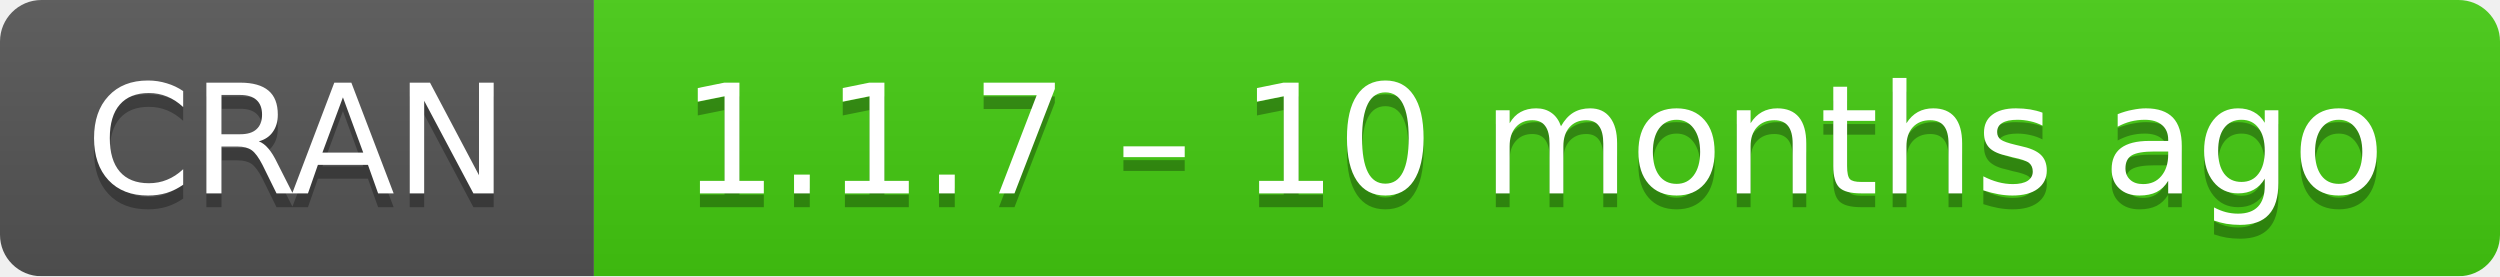
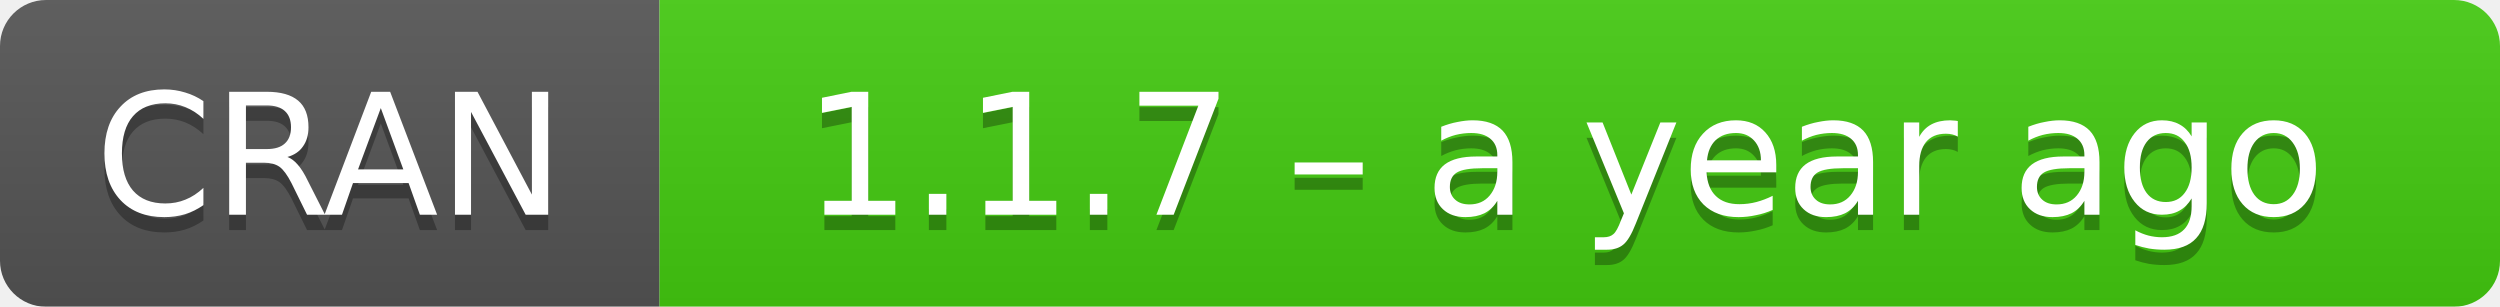
- <svg xmlns="http://www.w3.org/2000/svg" width="181" height="20" aria-label="CRAN 1.1.7 – 10 months ago">
+ <svg xmlns="http://www.w3.org/2000/svg" width="163" height="20" aria-label="CRAN 1.1.7 – a year ago">
  <linearGradient id="b" x2="0" y2="100%">
    <stop offset="0" stop-color="#bbb" stop-opacity=".1" />
    <stop offset="1" stop-opacity=".1" />
  </linearGradient>
  <mask id="a">
-     <rect width="181" height="20" rx="3" fill="#fff" />
+     <rect width="163" height="20" rx="3" fill="#fff" />
  </mask>
  <g mask="url(#a)">
    <path fill="#555" d="M0 0h43v20H0z" />
-     <path fill="#4c1" d="M43 0h159v20H43z" />
-     <path fill="url(#b)" d="M0 0h181v20H0z" />
+     <path fill="#4c1" d="M43 0h141v20H43z" />
+     <path fill="url(#b)" d="M0 0h163v20H0z" />
  </g>
  <g fill="#fff" text-anchor="middle" font-family="DejaVu Sans,Verdana,Geneva,sans-serif" font-size="11">
    <text x="21.5" y="15" fill="#010101" fill-opacity=".3">
      CRAN
    </text>
    <text x="21.5" y="14">
      CRAN
    </text>
-     <text x="111" y="15" fill="#010101" fill-opacity=".3">
-       1.1.7 – 10 months ago
+     <text x="102" y="15" fill="#010101" fill-opacity=".3">
+       1.1.7 – a year ago
    </text>
-     <text x="111" y="14">
-       1.1.7 – 10 months ago
+     <text x="102" y="14">
+       1.1.7 – a year ago
    </text>
  </g>
</svg>
